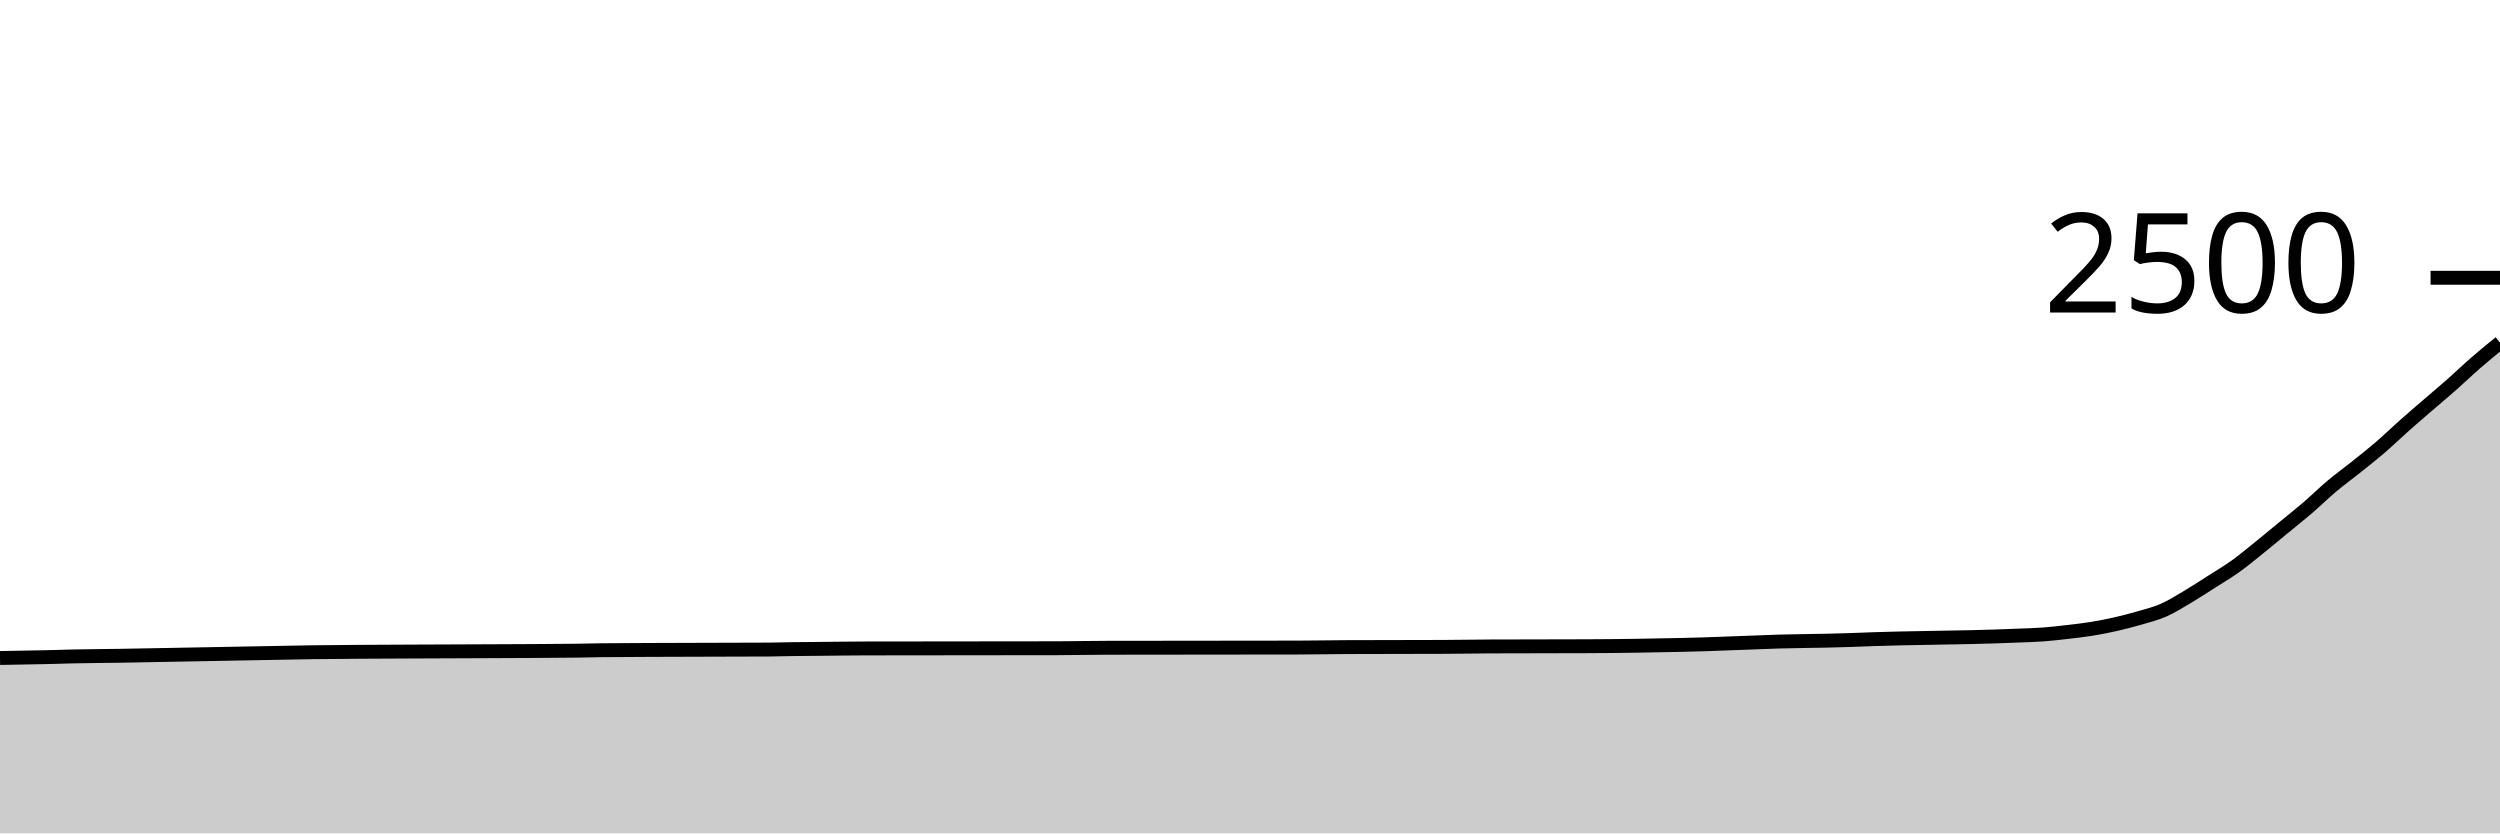
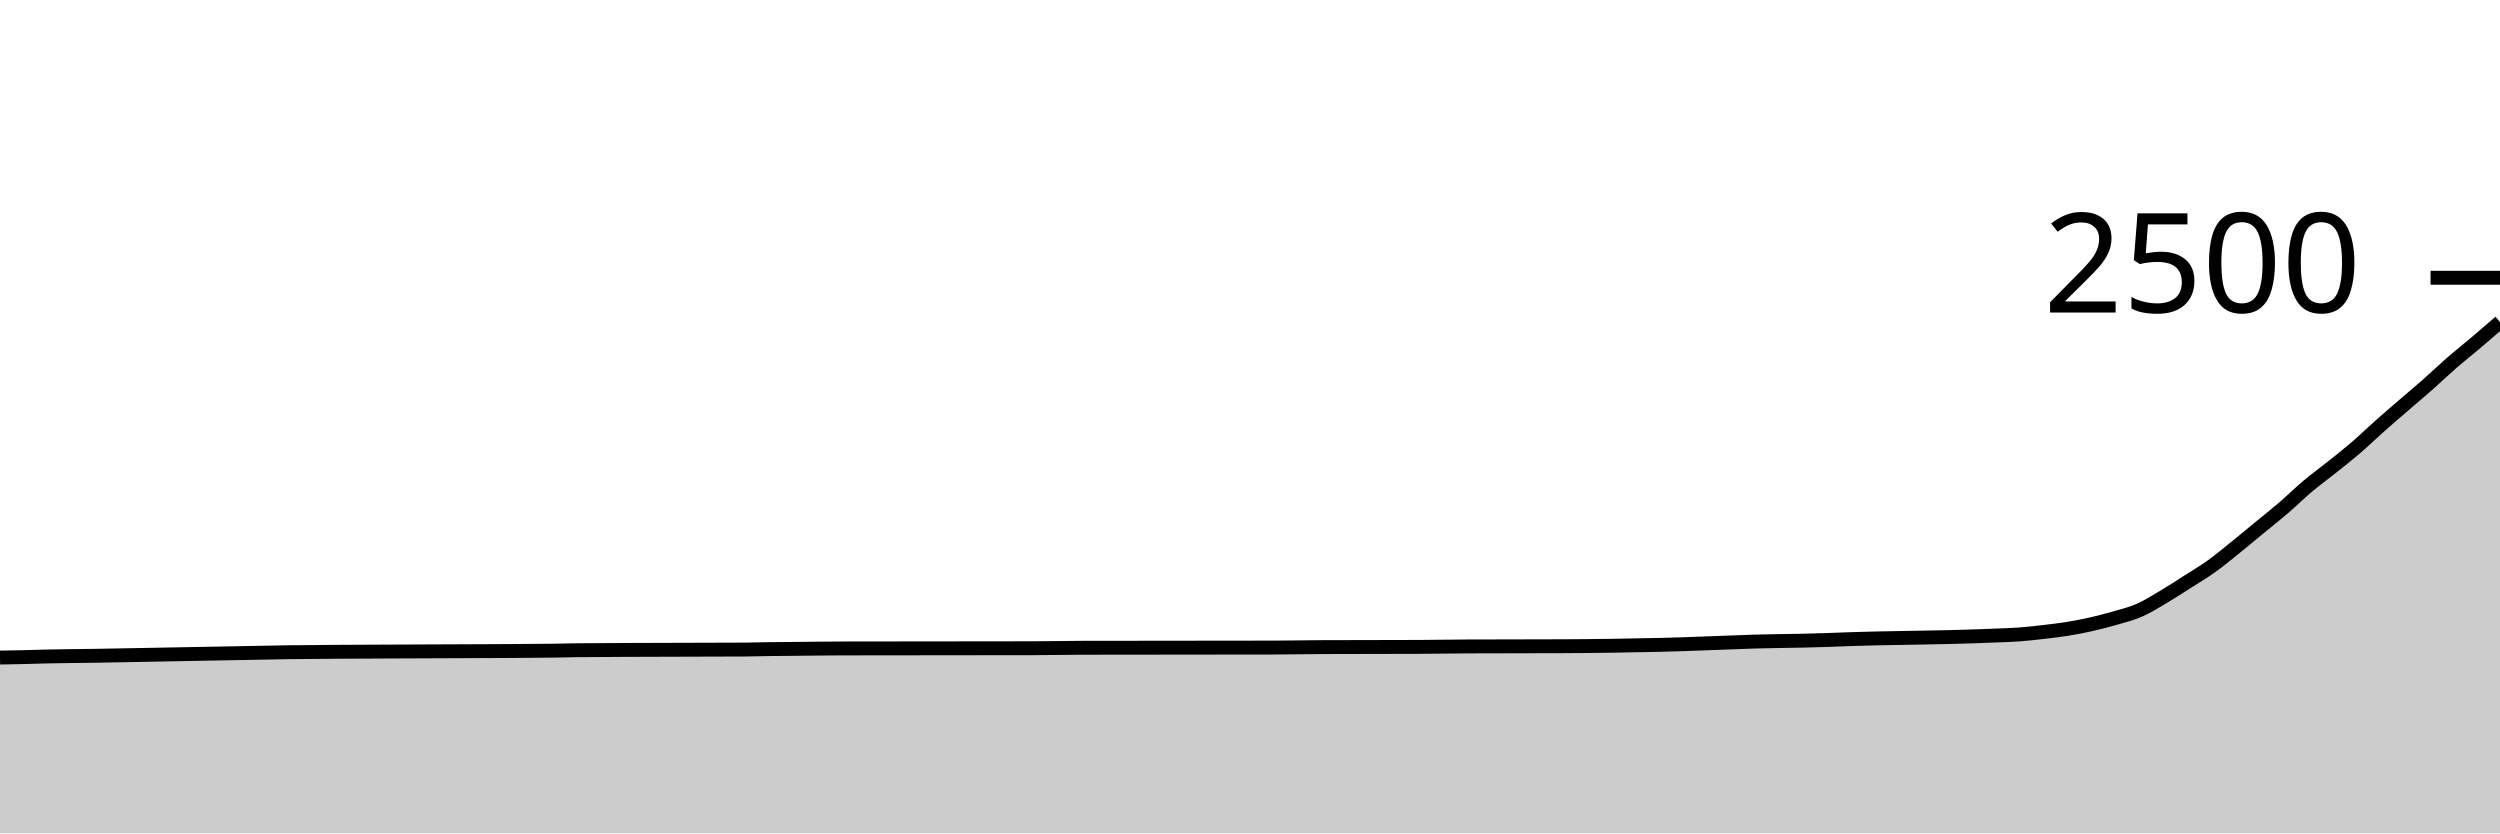
<svg xmlns="http://www.w3.org/2000/svg" viewBox="0 0 180 60">
  <g transform="translate(0,20)">
-     <path class="area" fill="rgba(0, 0, 0, 0.2)" d="M0,27.376C0.577,27.365,1.154,27.355,1.731,27.344C2.308,27.333,2.885,27.325,3.462,27.312C4.038,27.299,4.615,27.277,5.192,27.264C6.346,27.237,7.5,27.235,8.654,27.216C9.808,27.197,10.962,27.173,12.115,27.152C13.269,27.131,14.423,27.109,15.577,27.088C16.731,27.067,17.885,27.045,19.038,27.024C20.192,27.003,21.346,26.976,22.5,26.96C24.808,26.928,27.115,26.927,29.423,26.912C33.462,26.886,37.5,26.891,41.538,26.848C42.115,26.842,42.692,26.821,43.269,26.816C45.577,26.795,47.885,26.793,50.192,26.784C51.923,26.778,53.654,26.779,55.385,26.768C55.962,26.764,56.538,26.744,57.115,26.736C57.692,26.728,58.269,26.725,58.846,26.72C60,26.709,61.154,26.691,62.308,26.688C66.923,26.677,71.538,26.683,76.154,26.672C77.308,26.669,78.462,26.643,79.615,26.64C84.231,26.629,88.846,26.635,93.462,26.624C94.615,26.621,95.769,26.597,96.923,26.592C99.231,26.581,101.538,26.587,103.846,26.576C104.423,26.573,105,26.565,105.577,26.56C106.154,26.555,106.731,26.547,107.308,26.544C109.615,26.533,111.923,26.539,114.231,26.528C115.385,26.523,116.538,26.514,117.692,26.496C118.269,26.487,118.846,26.475,119.423,26.464C120,26.453,120.577,26.445,121.154,26.432C121.731,26.419,122.308,26.403,122.885,26.384C123.462,26.365,124.038,26.341,124.615,26.32C125.192,26.299,125.769,26.277,126.346,26.256C126.923,26.235,127.5,26.21,128.077,26.192C129.231,26.156,130.385,26.156,131.538,26.128C132.115,26.114,132.692,26.099,133.269,26.08C133.846,26.061,134.423,26.035,135,26.016C135.577,25.997,136.154,25.981,136.731,25.968C137.308,25.955,137.885,25.947,138.462,25.936C139.615,25.915,140.769,25.9,141.923,25.872C142.5,25.858,143.077,25.843,143.654,25.824C144.231,25.805,144.808,25.784,145.385,25.76C145.962,25.736,146.538,25.723,147.115,25.68C147.692,25.637,148.269,25.571,148.846,25.504C149.423,25.437,150,25.373,150.577,25.28C151.154,25.187,151.731,25.075,152.308,24.944C152.885,24.813,153.462,24.664,154.038,24.496C154.615,24.328,155.192,24.189,155.769,23.936C156.346,23.683,156.923,23.317,157.5,22.976C158.077,22.635,158.654,22.256,159.231,21.888C159.808,21.52,160.385,21.181,160.962,20.768C161.538,20.355,162.115,19.872,162.692,19.408C163.269,18.944,163.846,18.459,164.423,17.984C165,17.509,165.577,17.056,166.154,16.56C166.731,16.064,167.308,15.493,167.885,15.008C168.462,14.523,169.038,14.109,169.615,13.648C170.192,13.187,170.769,12.736,171.346,12.24C171.923,11.744,172.5,11.184,173.077,10.672C173.654,10.16,174.231,9.667,174.808,9.168C175.385,8.669,175.962,8.189,176.538,7.68C177.115,7.171,177.692,6.613,178.269,6.112C178.846,5.611,179.423,5.141,180,4.672L180,40C179.423,40,178.846,40,178.269,40C177.692,40,177.115,40,176.538,40C175.962,40,175.385,40,174.808,40C174.231,40,173.654,40,173.077,40C172.5,40,171.923,40,171.346,40C170.769,40,170.192,40,169.615,40C169.038,40,168.462,40,167.885,40C167.308,40,166.731,40,166.154,40C165.577,40,165,40,164.423,40C163.846,40,163.269,40,162.692,40C162.115,40,161.538,40,160.962,40C160.385,40,159.808,40,159.231,40C158.654,40,158.077,40,157.5,40C156.923,40,156.346,40,155.769,40C155.192,40,154.615,40,154.038,40C153.462,40,152.885,40,152.308,40C151.731,40,151.154,40,150.577,40C150,40,149.423,40,148.846,40C148.269,40,147.692,40,147.115,40C146.538,40,145.962,40,145.385,40C144.808,40,144.231,40,143.654,40C143.077,40,142.5,40,141.923,40C140.769,40,139.615,40,138.462,40C137.885,40,137.308,40,136.731,40C136.154,40,135.577,40,135,40C134.423,40,133.846,40,133.269,40C132.692,40,132.115,40,131.538,40C130.385,40,129.231,40,128.077,40C127.5,40,126.923,40,126.346,40C125.769,40,125.192,40,124.615,40C124.038,40,123.462,40,122.885,40C122.308,40,121.731,40,121.154,40C120.577,40,120,40,119.423,40C118.846,40,118.269,40,117.692,40C116.538,40,115.385,40,114.231,40C111.923,40,109.615,40,107.308,40C106.731,40,106.154,40,105.577,40C105,40,104.423,40,103.846,40C101.538,40,99.231,40,96.923,40C95.769,40,94.615,40,93.462,40C88.846,40,84.231,40,79.615,40C78.462,40,77.308,40,76.154,40C71.538,40,66.923,40,62.308,40C61.154,40,60,40,58.846,40C58.269,40,57.692,40,57.115,40C56.538,40,55.962,40,55.385,40C53.654,40,51.923,40,50.192,40C47.885,40,45.577,40,43.269,40C42.692,40,42.115,40,41.538,40C37.5,40,33.462,40,29.423,40C27.115,40,24.808,40,22.5,40C21.346,40,20.192,40,19.038,40C17.885,40,16.731,40,15.577,40C14.423,40,13.269,40,12.115,40C10.962,40,9.808,40,8.654,40C7.5,40,6.346,40,5.192,40C4.615,40,4.038,40,3.462,40C2.885,40,2.308,40,1.731,40C1.154,40,0.577,40,0,40Z" />
-     <path class="line" stroke="black" fill="none" d="M0,27.376C0.577,27.365,1.154,27.355,1.731,27.344C2.308,27.333,2.885,27.325,3.462,27.312C4.038,27.299,4.615,27.277,5.192,27.264C6.346,27.237,7.5,27.235,8.654,27.216C9.808,27.197,10.962,27.173,12.115,27.152C13.269,27.131,14.423,27.109,15.577,27.088C16.731,27.067,17.885,27.045,19.038,27.024C20.192,27.003,21.346,26.976,22.5,26.96C24.808,26.928,27.115,26.927,29.423,26.912C33.462,26.886,37.5,26.891,41.538,26.848C42.115,26.842,42.692,26.821,43.269,26.816C45.577,26.795,47.885,26.793,50.192,26.784C51.923,26.778,53.654,26.779,55.385,26.768C55.962,26.764,56.538,26.744,57.115,26.736C57.692,26.728,58.269,26.725,58.846,26.72C60,26.709,61.154,26.691,62.308,26.688C66.923,26.677,71.538,26.683,76.154,26.672C77.308,26.669,78.462,26.643,79.615,26.64C84.231,26.629,88.846,26.635,93.462,26.624C94.615,26.621,95.769,26.597,96.923,26.592C99.231,26.581,101.538,26.587,103.846,26.576C104.423,26.573,105,26.565,105.577,26.56C106.154,26.555,106.731,26.547,107.308,26.544C109.615,26.533,111.923,26.539,114.231,26.528C115.385,26.523,116.538,26.514,117.692,26.496C118.269,26.487,118.846,26.475,119.423,26.464C120,26.453,120.577,26.445,121.154,26.432C121.731,26.419,122.308,26.403,122.885,26.384C123.462,26.365,124.038,26.341,124.615,26.32C125.192,26.299,125.769,26.277,126.346,26.256C126.923,26.235,127.5,26.21,128.077,26.192C129.231,26.156,130.385,26.156,131.538,26.128C132.115,26.114,132.692,26.099,133.269,26.08C133.846,26.061,134.423,26.035,135,26.016C135.577,25.997,136.154,25.981,136.731,25.968C137.308,25.955,137.885,25.947,138.462,25.936C139.615,25.915,140.769,25.9,141.923,25.872C142.5,25.858,143.077,25.843,143.654,25.824C144.231,25.805,144.808,25.784,145.385,25.76C145.962,25.736,146.538,25.723,147.115,25.68C147.692,25.637,148.269,25.571,148.846,25.504C149.423,25.437,150,25.373,150.577,25.28C151.154,25.187,151.731,25.075,152.308,24.944C152.885,24.813,153.462,24.664,154.038,24.496C154.615,24.328,155.192,24.189,155.769,23.936C156.346,23.683,156.923,23.317,157.5,22.976C158.077,22.635,158.654,22.256,159.231,21.888C159.808,21.52,160.385,21.181,160.962,20.768C161.538,20.355,162.115,19.872,162.692,19.408C163.269,18.944,163.846,18.459,164.423,17.984C165,17.509,165.577,17.056,166.154,16.56C166.731,16.064,167.308,15.493,167.885,15.008C168.462,14.523,169.038,14.109,169.615,13.648C170.192,13.187,170.769,12.736,171.346,12.24C171.923,11.744,172.5,11.184,173.077,10.672C173.654,10.16,174.231,9.667,174.808,9.168C175.385,8.669,175.962,8.189,176.538,7.68C177.115,7.171,177.692,6.613,178.269,6.112C178.846,5.611,179.423,5.141,180,4.672" />
+     <path class="area" fill="rgba(0, 0, 0, 0.2)" d="M0,27.344C0.577,27.335,1.154,27.325,1.731,27.312C2.308,27.299,2.885,27.277,3.462,27.264C4.615,27.237,5.769,27.235,6.923,27.216C8.077,27.197,9.231,27.173,10.385,27.152C11.538,27.131,12.692,27.109,13.846,27.088C15,27.067,16.154,27.045,17.308,27.024C18.462,27.003,19.615,26.976,20.769,26.96C23.077,26.928,25.385,26.927,27.692,26.912C31.731,26.886,35.769,26.891,39.808,26.848C40.385,26.842,40.962,26.821,41.538,26.816C43.846,26.795,46.154,26.793,48.462,26.784C50.192,26.778,51.923,26.779,53.654,26.768C54.231,26.764,54.808,26.744,55.385,26.736C55.962,26.728,56.538,26.725,57.115,26.72C58.269,26.709,59.423,26.691,60.577,26.688C65.192,26.677,69.808,26.683,74.423,26.672C75.577,26.669,76.731,26.643,77.885,26.64C82.5,26.629,87.115,26.635,91.731,26.624C92.885,26.621,94.038,26.597,95.192,26.592C97.5,26.581,99.808,26.587,102.115,26.576C102.692,26.573,103.269,26.565,103.846,26.56C104.423,26.555,105,26.547,105.577,26.544C107.885,26.533,110.192,26.539,112.5,26.528C113.654,26.523,114.808,26.514,115.962,26.496C116.538,26.487,117.115,26.475,117.692,26.464C118.269,26.453,118.846,26.445,119.423,26.432C120,26.419,120.577,26.403,121.154,26.384C121.731,26.365,122.308,26.341,122.885,26.32C123.462,26.299,124.038,26.277,124.615,26.256C125.192,26.235,125.769,26.21,126.346,26.192C127.5,26.156,128.654,26.156,129.808,26.128C130.385,26.114,130.962,26.099,131.538,26.08C132.115,26.061,132.692,26.035,133.269,26.016C133.846,25.997,134.423,25.981,135,25.968C135.577,25.955,136.154,25.947,136.731,25.936C137.885,25.915,139.038,25.9,140.192,25.872C140.769,25.858,141.346,25.843,141.923,25.824C142.5,25.805,143.077,25.784,143.654,25.76C144.231,25.736,144.808,25.723,145.385,25.68C145.962,25.637,146.538,25.571,147.115,25.504C147.692,25.437,148.269,25.373,148.846,25.28C149.423,25.187,150,25.075,150.577,24.944C151.154,24.813,151.731,24.664,152.308,24.496C152.885,24.328,153.462,24.189,154.038,23.936C154.615,23.683,155.192,23.317,155.769,22.976C156.346,22.635,156.923,22.256,157.5,21.888C158.077,21.52,158.654,21.181,159.231,20.768C159.808,20.355,160.385,19.872,160.962,19.408C161.538,18.944,162.115,18.459,162.692,17.984C163.269,17.509,163.846,17.056,164.423,16.56C165,16.064,165.577,15.493,166.154,15.008C166.731,14.523,167.308,14.109,167.885,13.648C168.462,13.187,169.038,12.736,169.615,12.24C170.192,11.744,170.769,11.184,171.346,10.672C171.923,10.16,172.5,9.667,173.077,9.168C173.654,8.669,174.231,8.189,174.808,7.68C175.385,7.171,175.962,6.613,176.538,6.112C177.115,5.611,177.692,5.16,178.269,4.672C178.846,4.184,179.423,3.684,180,3.184L180,40C179.423,40,178.846,40,178.269,40C177.692,40,177.115,40,176.538,40C175.962,40,175.385,40,174.808,40C174.231,40,173.654,40,173.077,40C172.5,40,171.923,40,171.346,40C170.769,40,170.192,40,169.615,40C169.038,40,168.462,40,167.885,40C167.308,40,166.731,40,166.154,40C165.577,40,165,40,164.423,40C163.846,40,163.269,40,162.692,40C162.115,40,161.538,40,160.962,40C160.385,40,159.808,40,159.231,40C158.654,40,158.077,40,157.5,40C156.923,40,156.346,40,155.769,40C155.192,40,154.615,40,154.038,40C153.462,40,152.885,40,152.308,40C151.731,40,151.154,40,150.577,40C150,40,149.423,40,148.846,40C148.269,40,147.692,40,147.115,40C146.538,40,145.962,40,145.385,40C144.808,40,144.231,40,143.654,40C143.077,40,142.5,40,141.923,40C141.346,40,140.769,40,140.192,40C139.038,40,137.885,40,136.731,40C136.154,40,135.577,40,135,40C134.423,40,133.846,40,133.269,40C132.692,40,132.115,40,131.538,40C130.962,40,130.385,40,129.808,40C128.654,40,127.5,40,126.346,40C125.769,40,125.192,40,124.615,40C124.038,40,123.462,40,122.885,40C122.308,40,121.731,40,121.154,40C120.577,40,120,40,119.423,40C118.846,40,118.269,40,117.692,40C117.115,40,116.538,40,115.962,40C114.808,40,113.654,40,112.5,40C110.192,40,107.885,40,105.577,40C105,40,104.423,40,103.846,40C103.269,40,102.692,40,102.115,40C99.808,40,97.5,40,95.192,40C94.038,40,92.885,40,91.731,40C87.115,40,82.5,40,77.885,40C76.731,40,75.577,40,74.423,40C69.808,40,65.192,40,60.577,40C59.423,40,58.269,40,57.115,40C56.538,40,55.962,40,55.385,40C54.808,40,54.231,40,53.654,40C51.923,40,50.192,40,48.462,40C46.154,40,43.846,40,41.538,40C40.962,40,40.385,40,39.808,40C35.769,40,31.731,40,27.692,40C25.385,40,23.077,40,20.769,40C19.615,40,18.462,40,17.308,40C16.154,40,15,40,13.846,40C12.692,40,11.538,40,10.385,40C9.231,40,8.077,40,6.923,40C5.769,40,4.615,40,3.462,40C2.885,40,2.308,40,1.731,40C1.154,40,0.577,40,0,40Z" />
+     <path class="line" stroke="black" fill="none" d="M0,27.344C0.577,27.335,1.154,27.325,1.731,27.312C2.308,27.299,2.885,27.277,3.462,27.264C4.615,27.237,5.769,27.235,6.923,27.216C8.077,27.197,9.231,27.173,10.385,27.152C11.538,27.131,12.692,27.109,13.846,27.088C15,27.067,16.154,27.045,17.308,27.024C18.462,27.003,19.615,26.976,20.769,26.96C23.077,26.928,25.385,26.927,27.692,26.912C31.731,26.886,35.769,26.891,39.808,26.848C40.385,26.842,40.962,26.821,41.538,26.816C43.846,26.795,46.154,26.793,48.462,26.784C50.192,26.778,51.923,26.779,53.654,26.768C54.231,26.764,54.808,26.744,55.385,26.736C55.962,26.728,56.538,26.725,57.115,26.72C58.269,26.709,59.423,26.691,60.577,26.688C65.192,26.677,69.808,26.683,74.423,26.672C75.577,26.669,76.731,26.643,77.885,26.64C82.5,26.629,87.115,26.635,91.731,26.624C92.885,26.621,94.038,26.597,95.192,26.592C97.5,26.581,99.808,26.587,102.115,26.576C102.692,26.573,103.269,26.565,103.846,26.56C104.423,26.555,105,26.547,105.577,26.544C107.885,26.533,110.192,26.539,112.5,26.528C113.654,26.523,114.808,26.514,115.962,26.496C116.538,26.487,117.115,26.475,117.692,26.464C118.269,26.453,118.846,26.445,119.423,26.432C120,26.419,120.577,26.403,121.154,26.384C121.731,26.365,122.308,26.341,122.885,26.32C123.462,26.299,124.038,26.277,124.615,26.256C125.192,26.235,125.769,26.21,126.346,26.192C127.5,26.156,128.654,26.156,129.808,26.128C130.385,26.114,130.962,26.099,131.538,26.08C132.115,26.061,132.692,26.035,133.269,26.016C133.846,25.997,134.423,25.981,135,25.968C135.577,25.955,136.154,25.947,136.731,25.936C137.885,25.915,139.038,25.9,140.192,25.872C140.769,25.858,141.346,25.843,141.923,25.824C142.5,25.805,143.077,25.784,143.654,25.76C144.231,25.736,144.808,25.723,145.385,25.68C145.962,25.637,146.538,25.571,147.115,25.504C147.692,25.437,148.269,25.373,148.846,25.28C149.423,25.187,150,25.075,150.577,24.944C151.154,24.813,151.731,24.664,152.308,24.496C152.885,24.328,153.462,24.189,154.038,23.936C154.615,23.683,155.192,23.317,155.769,22.976C156.346,22.635,156.923,22.256,157.5,21.888C158.077,21.52,158.654,21.181,159.231,20.768C159.808,20.355,160.385,19.872,160.962,19.408C161.538,18.944,162.115,18.459,162.692,17.984C163.269,17.509,163.846,17.056,164.423,16.56C165,16.064,165.577,15.493,166.154,15.008C166.731,14.523,167.308,14.109,167.885,13.648C168.462,13.187,169.038,12.736,169.615,12.24C170.192,11.744,170.769,11.184,171.346,10.672C171.923,10.16,172.5,9.667,173.077,9.168C173.654,8.669,174.231,8.189,174.808,7.68C175.385,7.171,175.962,6.613,176.538,6.112C177.115,5.611,177.692,5.16,178.269,4.672C178.846,4.184,179.423,3.684,180,3.184" />
    <path class="axis-ceiling" stroke-width="1" stroke="black" fill="none" d="M175,0L180,0" />
    <text class="axis-ceiling-label" font-family="sans-serif" text-anchor="end" font-size="10px" x="170" y="2.5">2500</text>
  </g>
</svg>
